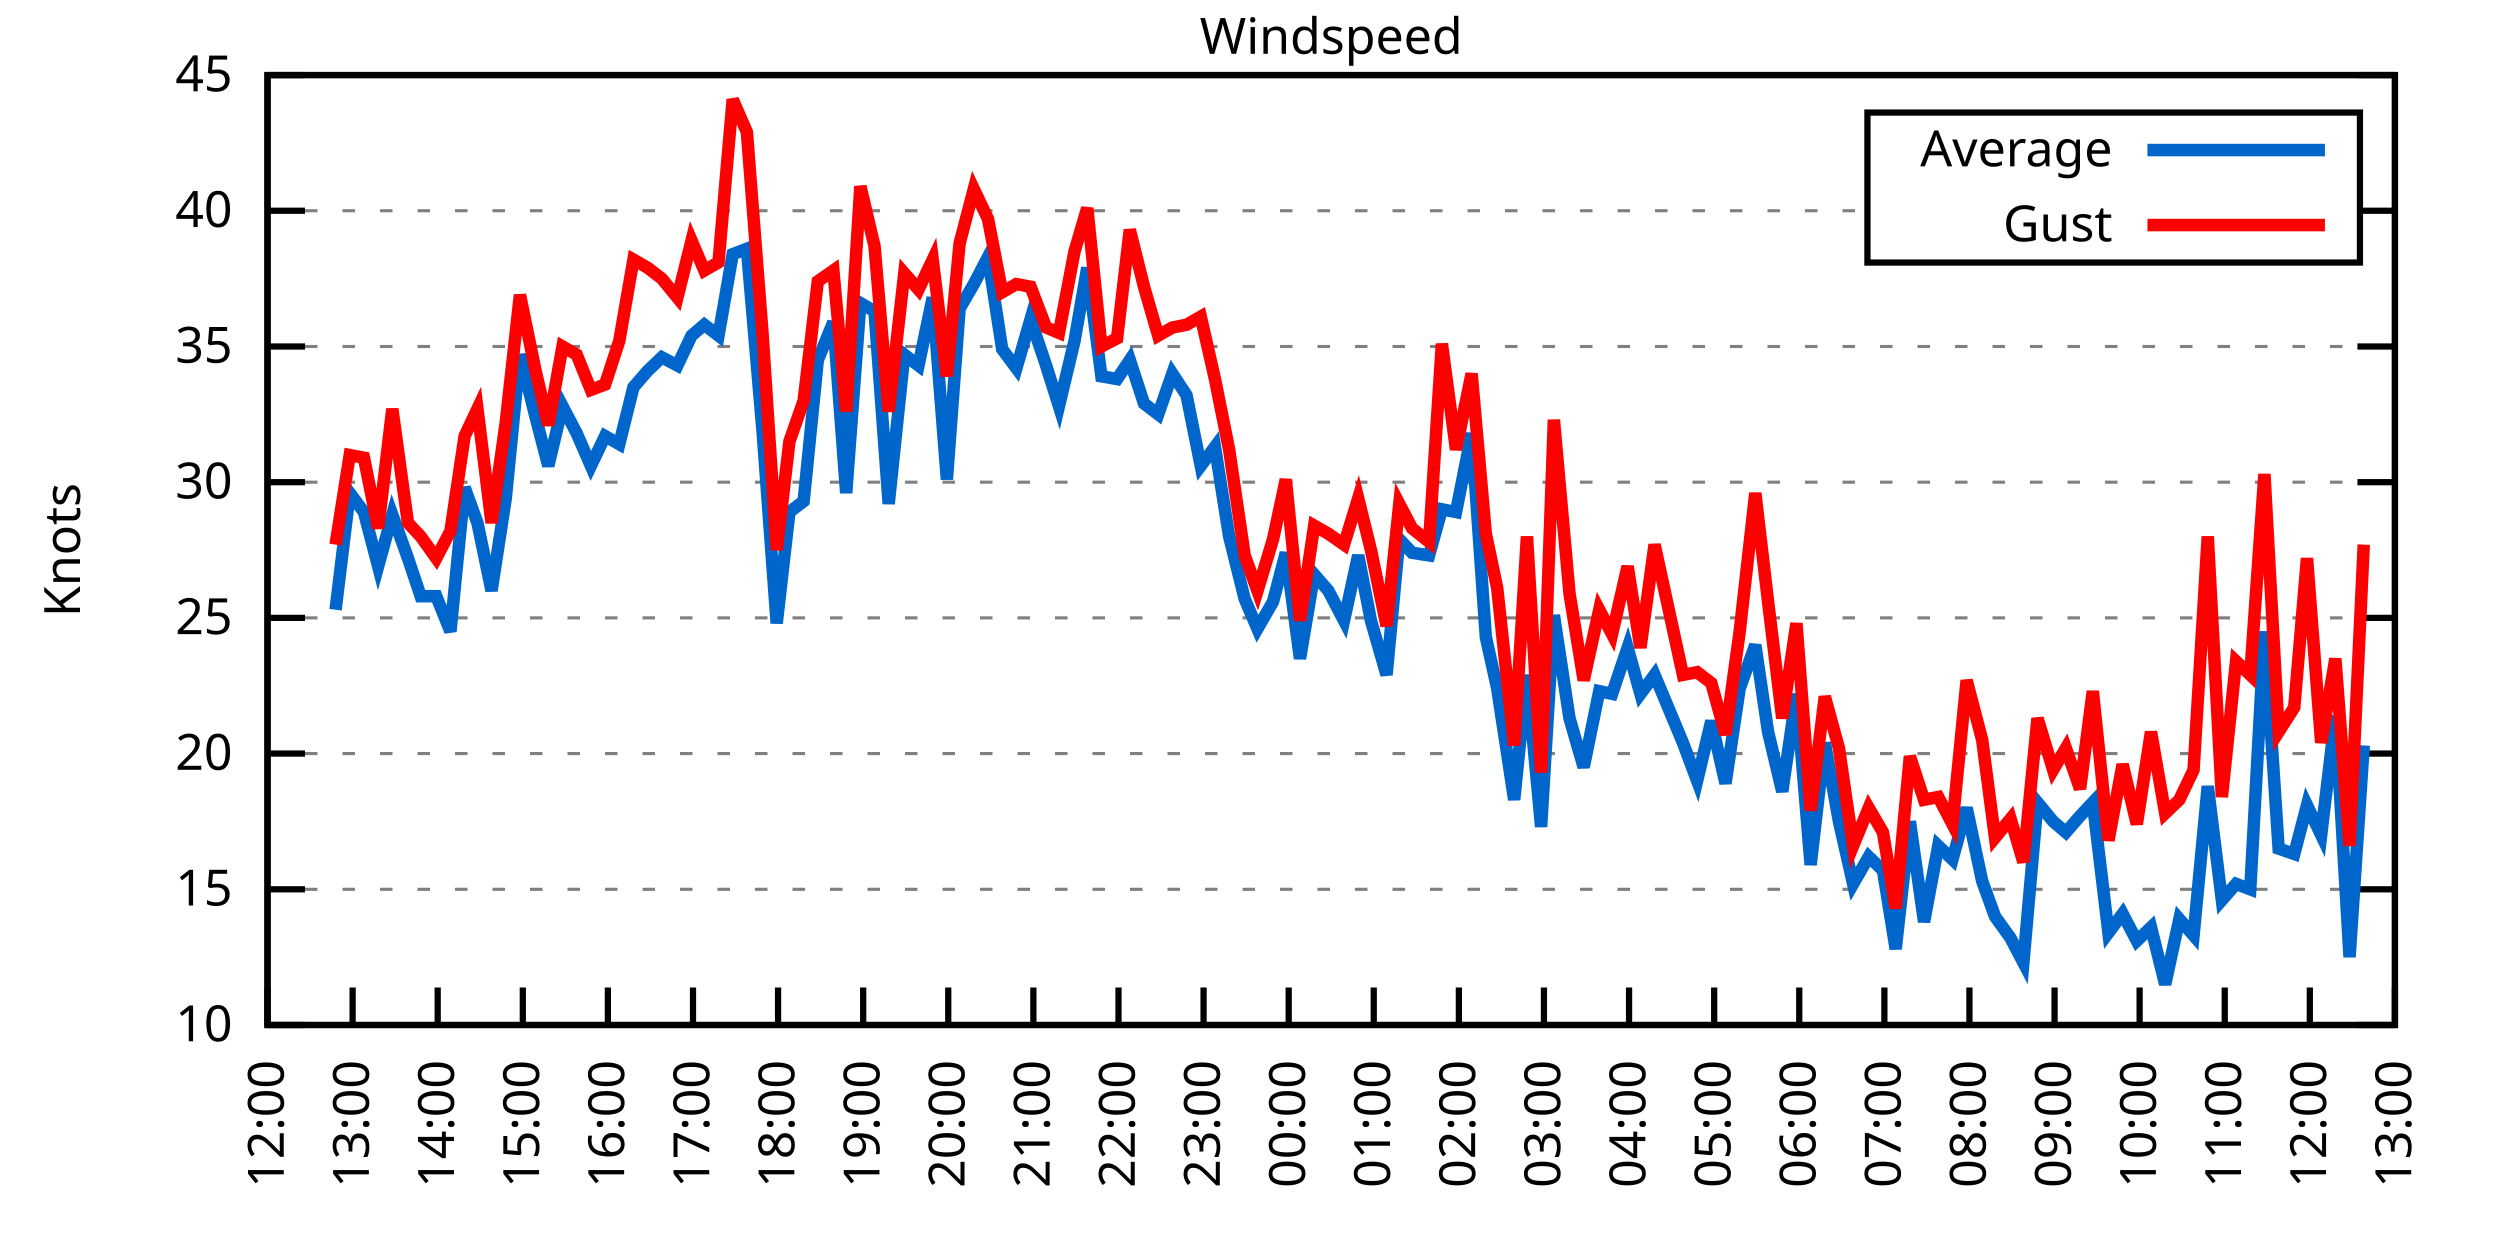
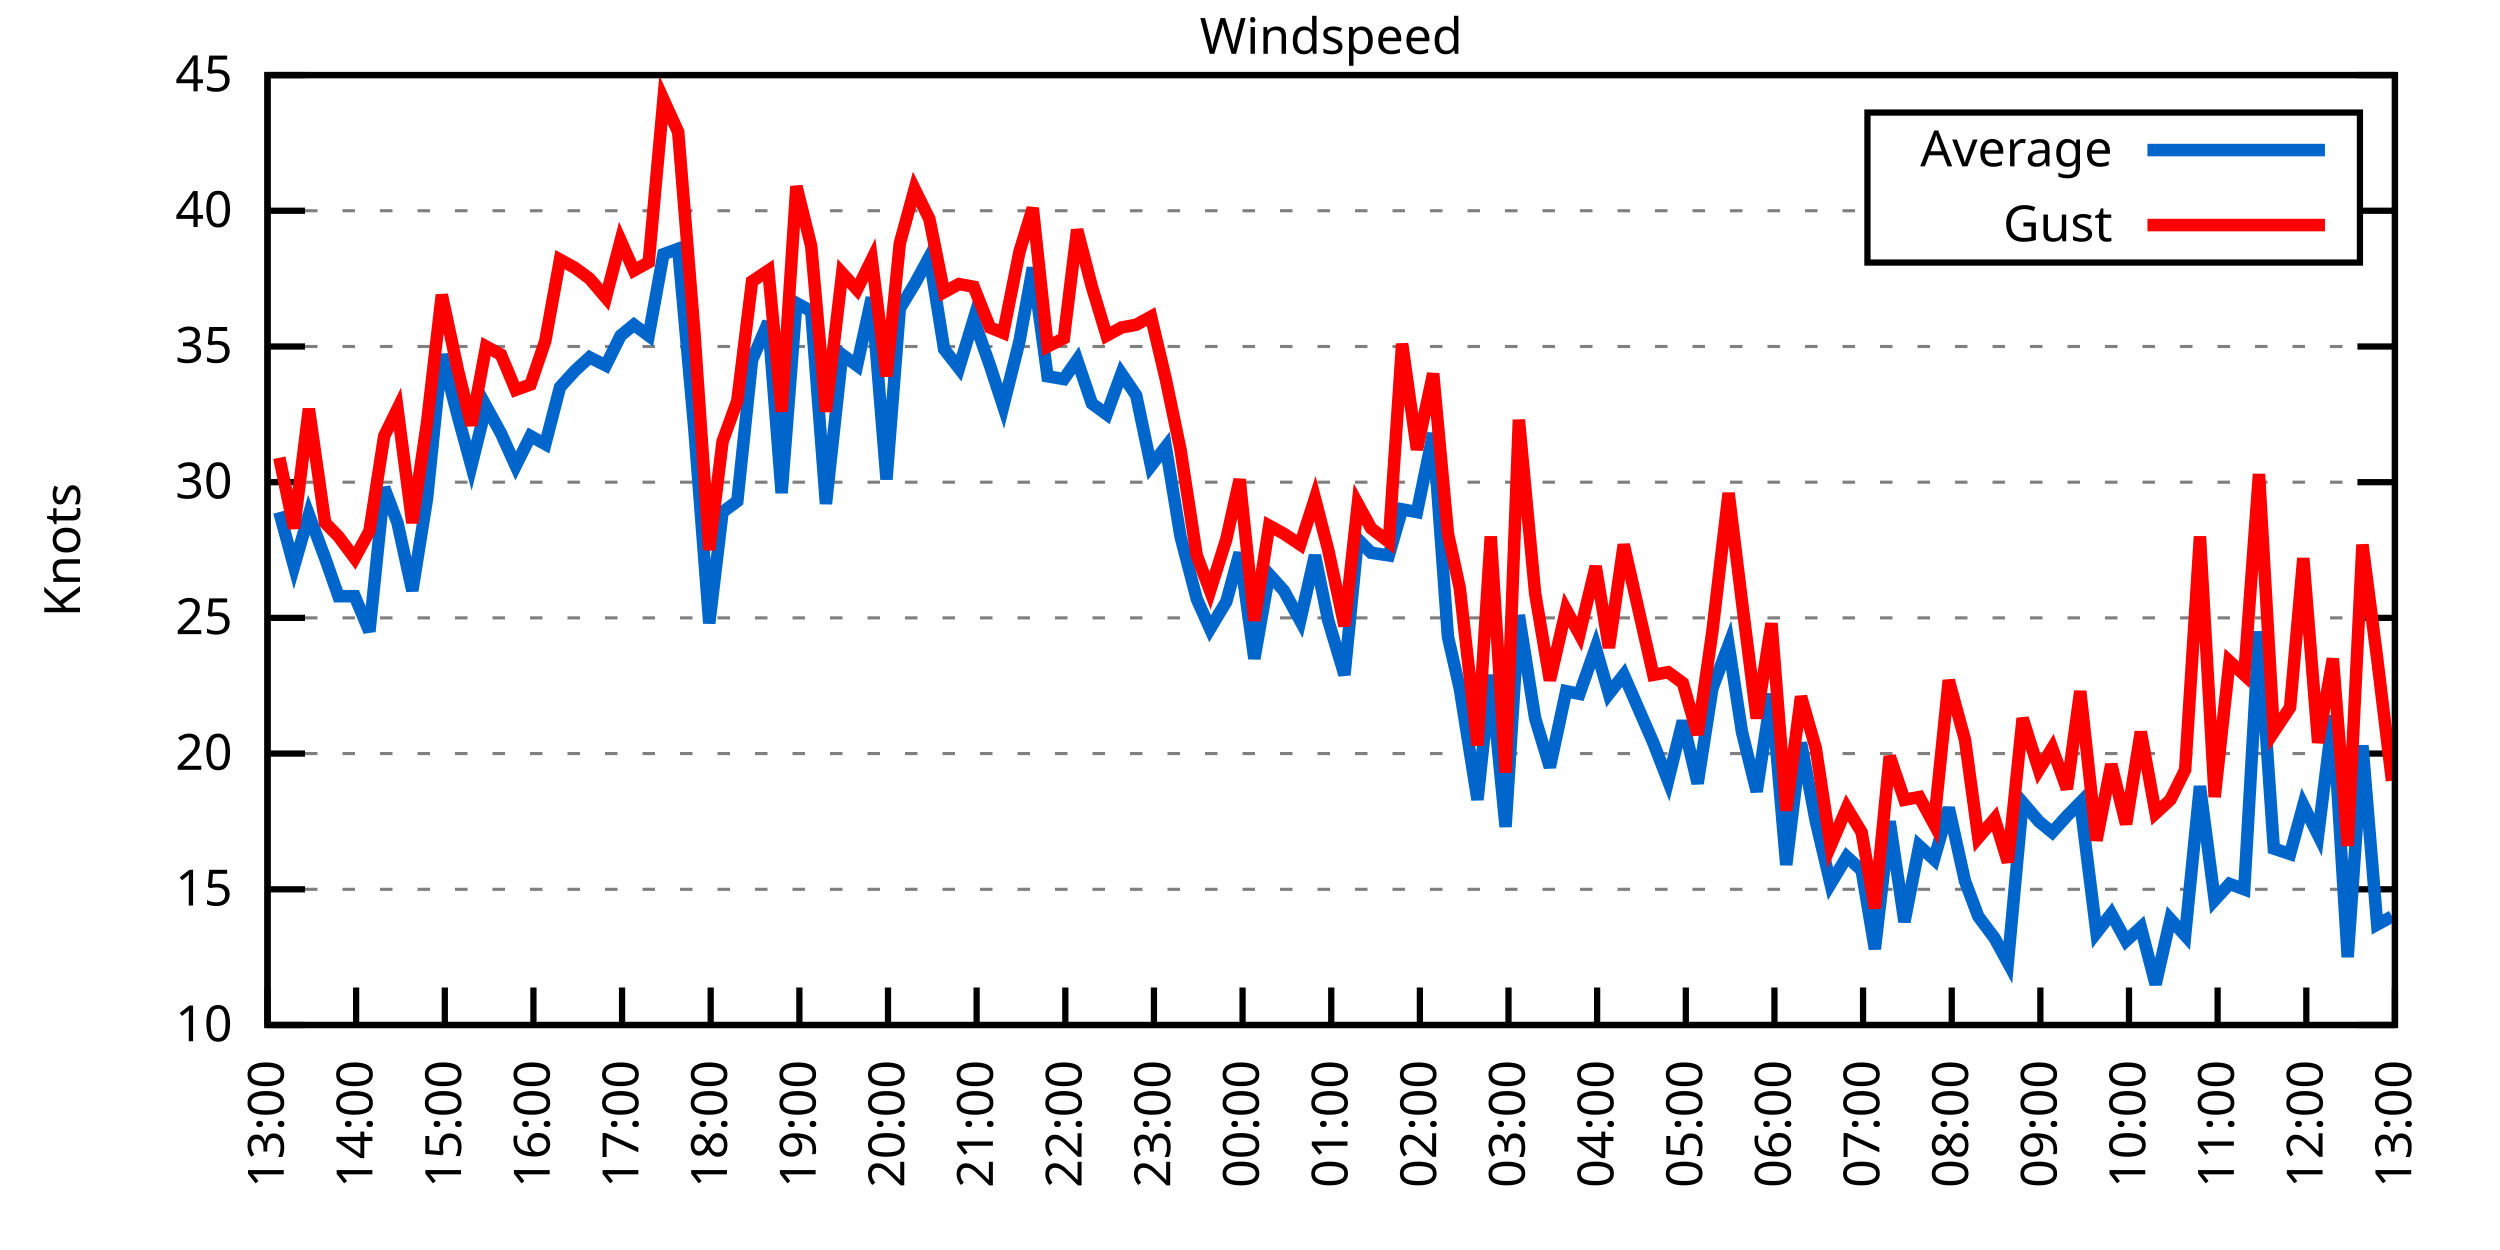
<svg xmlns="http://www.w3.org/2000/svg" xmlns:xlink="http://www.w3.org/1999/xlink" width="400" height="200" viewBox="0 0 400 200">
  <g id="gnuplot_canvas">
    <rect x="0" y="0" width="400" height="200" fill="none" />
    <defs>
      <circle id="gpDot" r="0.5" stroke-width="0.5" stroke="currentColor" />
      <path id="gpPt0" stroke-width="0.333" stroke="currentColor" d="M-1,0 h2 M0,-1 v2" />
      <path id="gpPt1" stroke-width="0.333" stroke="currentColor" d="M-1,-1 L1,1 M1,-1 L-1,1" />
      <path id="gpPt2" stroke-width="0.333" stroke="currentColor" d="M-1,0 L1,0 M0,-1 L0,1 M-1,-1 L1,1 M-1,1 L1,-1" />
      <rect id="gpPt3" stroke-width="0.333" stroke="currentColor" x="-1" y="-1" width="2" height="2" />
      <rect id="gpPt4" stroke-width="0.333" stroke="currentColor" fill="currentColor" x="-1" y="-1" width="2" height="2" />
      <circle id="gpPt5" stroke-width="0.333" stroke="currentColor" cx="0" cy="0" r="1" />
      <use xlink:href="#gpPt5" id="gpPt6" fill="currentColor" stroke="none" />
      <path id="gpPt7" stroke-width="0.333" stroke="currentColor" d="M0,-1.33 L-1.33,0.67 L1.33,0.67 z" />
      <use xlink:href="#gpPt7" id="gpPt8" fill="currentColor" stroke="none" />
      <use xlink:href="#gpPt7" id="gpPt9" stroke="currentColor" transform="rotate(180)" />
      <use xlink:href="#gpPt9" id="gpPt10" fill="currentColor" stroke="none" />
      <use xlink:href="#gpPt3" id="gpPt11" stroke="currentColor" transform="rotate(45)" />
      <use xlink:href="#gpPt11" id="gpPt12" fill="currentColor" stroke="none" />
      <path id="gpPt13" stroke-width="0.333" stroke="currentColor" d="M0,1.330 L1.265,0.411 L0.782,-1.067 L-0.782,-1.076 L-1.265,0.411 z" />
      <use xlink:href="#gpPt13" id="gpPt14" fill="currentColor" stroke="none" />
      <filter id="textbox" filterUnits="objectBoundingBox" x="0" y="0" height="1" width="1">
        <feFlood flood-color="white" flood-opacity="1" result="bgnd" />
        <feComposite in="SourceGraphic" in2="bgnd" operator="atop" />
      </filter>
      <filter id="greybox" filterUnits="objectBoundingBox" x="0" y="0" height="1" width="1">
        <feFlood flood-color="lightgrey" flood-opacity="1" result="grey" />
        <feComposite in="SourceGraphic" in2="grey" operator="atop" />
      </filter>
    </defs>
    <g fill="none" color="white" stroke="currentColor" stroke-width="1.00" stroke-linecap="butt" stroke-linejoin="miter">
</g>
    <g fill="none" color="black" stroke="currentColor" stroke-width="1.00" stroke-linecap="butt" stroke-linejoin="miter">
      <g stroke="none" shape-rendering="crispEdges">
        <polygon fill="rgb(255, 255, 255)" points="42.80,164.00 383.18,164.00 383.18,12.02 42.80,12.02 " />
      </g>
    </g>
    <g fill="none" color="black" stroke="currentColor" stroke-width="1.00" stroke-linecap="butt" stroke-linejoin="miter">
</g>
    <g fill="none" color="black" stroke="black" stroke-width="0.50" stroke-linecap="butt" stroke-linejoin="miter">
</g>
    <g fill="none" color="gray" stroke="currentColor" stroke-width="0.50" stroke-linecap="butt" stroke-linejoin="miter">
      <path stroke="gray" stroke-dasharray="2,4" class="gridline" d="M42.80,164.00 L383.19,164.00  " />
    </g>
    <g fill="none" color="gray" stroke="gray" stroke-width="1.00" stroke-linecap="butt" stroke-linejoin="miter">
</g>
    <g fill="none" color="black" stroke="currentColor" stroke-width="1.00" stroke-linecap="butt" stroke-linejoin="miter">
      <path stroke="black" d="M42.80,164.00 L48.80,164.00 M383.19,164.00 L377.19,164.00  " />
      <g transform="translate(37.20,166.60)" stroke="none" fill="black" font-family="Sans" font-size="8.00" text-anchor="end">
        <text>
          <tspan font-family="Sans"> 10</tspan>
        </text>
      </g>
    </g>
    <g fill="none" color="black" stroke="currentColor" stroke-width="1.00" stroke-linecap="butt" stroke-linejoin="miter">
</g>
    <g fill="none" color="black" stroke="black" stroke-width="0.50" stroke-linecap="butt" stroke-linejoin="miter">
</g>
    <g fill="none" color="gray" stroke="currentColor" stroke-width="0.50" stroke-linecap="butt" stroke-linejoin="miter">
      <path stroke="gray" stroke-dasharray="2,4" class="gridline" d="M42.80,142.29 L383.19,142.29  " />
    </g>
    <g fill="none" color="gray" stroke="gray" stroke-width="1.00" stroke-linecap="butt" stroke-linejoin="miter">
</g>
    <g fill="none" color="black" stroke="currentColor" stroke-width="1.00" stroke-linecap="butt" stroke-linejoin="miter">
      <path stroke="black" d="M42.80,142.29 L48.80,142.29 M383.19,142.29 L377.19,142.29  " />
      <g transform="translate(37.20,144.89)" stroke="none" fill="black" font-family="Sans" font-size="8.00" text-anchor="end">
        <text>
          <tspan font-family="Sans"> 15</tspan>
        </text>
      </g>
    </g>
    <g fill="none" color="black" stroke="currentColor" stroke-width="1.00" stroke-linecap="butt" stroke-linejoin="miter">
</g>
    <g fill="none" color="black" stroke="black" stroke-width="0.50" stroke-linecap="butt" stroke-linejoin="miter">
</g>
    <g fill="none" color="gray" stroke="currentColor" stroke-width="0.50" stroke-linecap="butt" stroke-linejoin="miter">
      <path stroke="gray" stroke-dasharray="2,4" class="gridline" d="M42.80,120.57 L383.19,120.57  " />
    </g>
    <g fill="none" color="gray" stroke="gray" stroke-width="1.00" stroke-linecap="butt" stroke-linejoin="miter">
</g>
    <g fill="none" color="black" stroke="currentColor" stroke-width="1.00" stroke-linecap="butt" stroke-linejoin="miter">
      <path stroke="black" d="M42.80,120.57 L48.80,120.57 M383.19,120.57 L377.19,120.57  " />
      <g transform="translate(37.20,123.17)" stroke="none" fill="black" font-family="Sans" font-size="8.00" text-anchor="end">
        <text>
          <tspan font-family="Sans"> 20</tspan>
        </text>
      </g>
    </g>
    <g fill="none" color="black" stroke="currentColor" stroke-width="1.00" stroke-linecap="butt" stroke-linejoin="miter">
</g>
    <g fill="none" color="black" stroke="black" stroke-width="0.50" stroke-linecap="butt" stroke-linejoin="miter">
</g>
    <g fill="none" color="gray" stroke="currentColor" stroke-width="0.50" stroke-linecap="butt" stroke-linejoin="miter">
      <path stroke="gray" stroke-dasharray="2,4" class="gridline" d="M42.80,98.86 L383.19,98.86  " />
    </g>
    <g fill="none" color="gray" stroke="gray" stroke-width="1.00" stroke-linecap="butt" stroke-linejoin="miter">
</g>
    <g fill="none" color="black" stroke="currentColor" stroke-width="1.00" stroke-linecap="butt" stroke-linejoin="miter">
      <path stroke="black" d="M42.80,98.86 L48.80,98.86 M383.19,98.86 L377.19,98.86  " />
      <g transform="translate(37.20,101.46)" stroke="none" fill="black" font-family="Sans" font-size="8.00" text-anchor="end">
        <text>
          <tspan font-family="Sans"> 25</tspan>
        </text>
      </g>
    </g>
    <g fill="none" color="black" stroke="currentColor" stroke-width="1.00" stroke-linecap="butt" stroke-linejoin="miter">
</g>
    <g fill="none" color="black" stroke="black" stroke-width="0.50" stroke-linecap="butt" stroke-linejoin="miter">
</g>
    <g fill="none" color="gray" stroke="currentColor" stroke-width="0.50" stroke-linecap="butt" stroke-linejoin="miter">
      <path stroke="gray" stroke-dasharray="2,4" class="gridline" d="M42.80,77.15 L383.19,77.15  " />
    </g>
    <g fill="none" color="gray" stroke="gray" stroke-width="1.00" stroke-linecap="butt" stroke-linejoin="miter">
</g>
    <g fill="none" color="black" stroke="currentColor" stroke-width="1.00" stroke-linecap="butt" stroke-linejoin="miter">
      <path stroke="black" d="M42.80,77.15 L48.80,77.15 M383.19,77.15 L377.19,77.15  " />
      <g transform="translate(37.20,79.75)" stroke="none" fill="black" font-family="Sans" font-size="8.00" text-anchor="end">
        <text>
          <tspan font-family="Sans"> 30</tspan>
        </text>
      </g>
    </g>
    <g fill="none" color="black" stroke="currentColor" stroke-width="1.00" stroke-linecap="butt" stroke-linejoin="miter">
</g>
    <g fill="none" color="black" stroke="black" stroke-width="0.50" stroke-linecap="butt" stroke-linejoin="miter">
</g>
    <g fill="none" color="gray" stroke="currentColor" stroke-width="0.50" stroke-linecap="butt" stroke-linejoin="miter">
      <path stroke="gray" stroke-dasharray="2,4" class="gridline" d="M42.80,55.44 L383.19,55.44  " />
    </g>
    <g fill="none" color="gray" stroke="gray" stroke-width="1.00" stroke-linecap="butt" stroke-linejoin="miter">
</g>
    <g fill="none" color="black" stroke="currentColor" stroke-width="1.00" stroke-linecap="butt" stroke-linejoin="miter">
      <path stroke="black" d="M42.80,55.44 L48.80,55.44 M383.19,55.44 L377.19,55.44  " />
      <g transform="translate(37.20,58.04)" stroke="none" fill="black" font-family="Sans" font-size="8.00" text-anchor="end">
        <text>
          <tspan font-family="Sans"> 35</tspan>
        </text>
      </g>
    </g>
    <g fill="none" color="black" stroke="currentColor" stroke-width="1.00" stroke-linecap="butt" stroke-linejoin="miter">
</g>
    <g fill="none" color="black" stroke="black" stroke-width="0.50" stroke-linecap="butt" stroke-linejoin="miter">
</g>
    <g fill="none" color="gray" stroke="currentColor" stroke-width="0.50" stroke-linecap="butt" stroke-linejoin="miter">
      <path stroke="gray" stroke-dasharray="2,4" class="gridline" d="M42.80,33.72 L298.79,33.72 M377.59,33.72 L383.19,33.72  " />
    </g>
    <g fill="none" color="gray" stroke="gray" stroke-width="1.00" stroke-linecap="butt" stroke-linejoin="miter">
</g>
    <g fill="none" color="black" stroke="currentColor" stroke-width="1.00" stroke-linecap="butt" stroke-linejoin="miter">
      <path stroke="black" d="M42.80,33.72 L48.80,33.72 M383.19,33.72 L377.19,33.72  " />
      <g transform="translate(37.20,36.32)" stroke="none" fill="black" font-family="Sans" font-size="8.00" text-anchor="end">
        <text>
          <tspan font-family="Sans"> 40</tspan>
        </text>
      </g>
    </g>
    <g fill="none" color="black" stroke="currentColor" stroke-width="1.00" stroke-linecap="butt" stroke-linejoin="miter">
</g>
    <g fill="none" color="black" stroke="black" stroke-width="0.50" stroke-linecap="butt" stroke-linejoin="miter">
</g>
    <g fill="none" color="gray" stroke="currentColor" stroke-width="0.50" stroke-linecap="butt" stroke-linejoin="miter">
      <path stroke="gray" stroke-dasharray="2,4" class="gridline" d="M42.80,12.01 L383.19,12.01  " />
    </g>
    <g fill="none" color="gray" stroke="gray" stroke-width="1.00" stroke-linecap="butt" stroke-linejoin="miter">
</g>
    <g fill="none" color="black" stroke="currentColor" stroke-width="1.00" stroke-linecap="butt" stroke-linejoin="miter">
      <path stroke="black" d="M42.80,12.01 L48.80,12.01 M383.19,12.01 L377.19,12.01  " />
      <g transform="translate(37.20,14.61)" stroke="none" fill="black" font-family="Sans" font-size="8.00" text-anchor="end">
        <text>
          <tspan font-family="Sans"> 45</tspan>
        </text>
      </g>
    </g>
    <g fill="none" color="black" stroke="currentColor" stroke-width="1.00" stroke-linecap="butt" stroke-linejoin="miter">
      <path stroke="black" d="M42.80,164.00 L42.80,158.00  " />
      <g transform="translate(45.40,169.60) rotate(270.00)" stroke="none" fill="black" font-family="Sans" font-size="8.00" text-anchor="end">
        <text>
-           <tspan font-family="Sans">12:00</tspan>
-         </text>
-       </g>
-     </g>
-     <g fill="none" color="black" stroke="currentColor" stroke-width="1.00" stroke-linecap="butt" stroke-linejoin="miter">
-       <path stroke="black" d="M56.42,164.00 L56.42,158.00  " />
-       <g transform="translate(59.02,169.60) rotate(270.00)" stroke="none" fill="black" font-family="Sans" font-size="8.00" text-anchor="end">
-         <text>
          <tspan font-family="Sans">13:00</tspan>
        </text>
      </g>
    </g>
    <g fill="none" color="black" stroke="currentColor" stroke-width="1.00" stroke-linecap="butt" stroke-linejoin="miter">
-       <path stroke="black" d="M70.03,164.00 L70.03,158.00  " />
-       <g transform="translate(72.63,169.60) rotate(270.00)" stroke="none" fill="black" font-family="Sans" font-size="8.00" text-anchor="end">
+       <path stroke="black" d="M56.98,164.00 L56.98,158.00  " />
+       <g transform="translate(59.58,169.60) rotate(270.00)" stroke="none" fill="black" font-family="Sans" font-size="8.00" text-anchor="end">
        <text>
          <tspan font-family="Sans">14:00</tspan>
        </text>
      </g>
    </g>
    <g fill="none" color="black" stroke="currentColor" stroke-width="1.00" stroke-linecap="butt" stroke-linejoin="miter">
-       <path stroke="black" d="M83.65,164.00 L83.65,158.00  " />
-       <g transform="translate(86.25,169.60) rotate(270.00)" stroke="none" fill="black" font-family="Sans" font-size="8.00" text-anchor="end">
+       <path stroke="black" d="M71.17,164.00 L71.17,158.00  " />
+       <g transform="translate(73.77,169.60) rotate(270.00)" stroke="none" fill="black" font-family="Sans" font-size="8.00" text-anchor="end">
        <text>
          <tspan font-family="Sans">15:00</tspan>
        </text>
      </g>
    </g>
    <g fill="none" color="black" stroke="currentColor" stroke-width="1.00" stroke-linecap="butt" stroke-linejoin="miter">
-       <path stroke="black" d="M97.26,164.00 L97.26,158.00  " />
-       <g transform="translate(99.86,169.60) rotate(270.00)" stroke="none" fill="black" font-family="Sans" font-size="8.00" text-anchor="end">
+       <path stroke="black" d="M85.35,164.00 L85.35,158.00  " />
+       <g transform="translate(87.95,169.60) rotate(270.00)" stroke="none" fill="black" font-family="Sans" font-size="8.00" text-anchor="end">
        <text>
          <tspan font-family="Sans">16:00</tspan>
        </text>
      </g>
    </g>
    <g fill="none" color="black" stroke="currentColor" stroke-width="1.00" stroke-linecap="butt" stroke-linejoin="miter">
-       <path stroke="black" d="M110.88,164.00 L110.88,158.00  " />
-       <g transform="translate(113.48,169.60) rotate(270.00)" stroke="none" fill="black" font-family="Sans" font-size="8.00" text-anchor="end">
+       <path stroke="black" d="M99.53,164.00 L99.53,158.00  " />
+       <g transform="translate(102.13,169.60) rotate(270.00)" stroke="none" fill="black" font-family="Sans" font-size="8.00" text-anchor="end">
        <text>
          <tspan font-family="Sans">17:00</tspan>
        </text>
      </g>
    </g>
    <g fill="none" color="black" stroke="currentColor" stroke-width="1.00" stroke-linecap="butt" stroke-linejoin="miter">
-       <path stroke="black" d="M124.49,164.00 L124.49,158.00  " />
-       <g transform="translate(127.09,169.60) rotate(270.00)" stroke="none" fill="black" font-family="Sans" font-size="8.00" text-anchor="end">
+       <path stroke="black" d="M113.71,164.00 L113.71,158.00  " />
+       <g transform="translate(116.31,169.60) rotate(270.00)" stroke="none" fill="black" font-family="Sans" font-size="8.00" text-anchor="end">
        <text>
          <tspan font-family="Sans">18:00</tspan>
        </text>
      </g>
    </g>
    <g fill="none" color="black" stroke="currentColor" stroke-width="1.00" stroke-linecap="butt" stroke-linejoin="miter">
-       <path stroke="black" d="M138.11,164.00 L138.11,158.00  " />
-       <g transform="translate(140.71,169.60) rotate(270.00)" stroke="none" fill="black" font-family="Sans" font-size="8.00" text-anchor="end">
+       <path stroke="black" d="M127.90,164.00 L127.90,158.00  " />
+       <g transform="translate(130.50,169.60) rotate(270.00)" stroke="none" fill="black" font-family="Sans" font-size="8.00" text-anchor="end">
        <text>
          <tspan font-family="Sans">19:00</tspan>
        </text>
      </g>
    </g>
    <g fill="none" color="black" stroke="currentColor" stroke-width="1.00" stroke-linecap="butt" stroke-linejoin="miter">
-       <path stroke="black" d="M151.72,164.00 L151.72,158.00  " />
-       <g transform="translate(154.32,169.60) rotate(270.00)" stroke="none" fill="black" font-family="Sans" font-size="8.00" text-anchor="end">
+       <path stroke="black" d="M142.08,164.00 L142.08,158.00  " />
+       <g transform="translate(144.68,169.60) rotate(270.00)" stroke="none" fill="black" font-family="Sans" font-size="8.00" text-anchor="end">
        <text>
          <tspan font-family="Sans">20:00</tspan>
        </text>
      </g>
    </g>
    <g fill="none" color="black" stroke="currentColor" stroke-width="1.00" stroke-linecap="butt" stroke-linejoin="miter">
-       <path stroke="black" d="M165.34,164.00 L165.34,158.00  " />
-       <g transform="translate(167.94,169.60) rotate(270.00)" stroke="none" fill="black" font-family="Sans" font-size="8.00" text-anchor="end">
+       <path stroke="black" d="M156.26,164.00 L156.26,158.00  " />
+       <g transform="translate(158.86,169.60) rotate(270.00)" stroke="none" fill="black" font-family="Sans" font-size="8.00" text-anchor="end">
        <text>
          <tspan font-family="Sans">21:00</tspan>
        </text>
      </g>
    </g>
    <g fill="none" color="black" stroke="currentColor" stroke-width="1.00" stroke-linecap="butt" stroke-linejoin="miter">
-       <path stroke="black" d="M178.96,164.00 L178.96,158.00  " />
-       <g transform="translate(181.56,169.60) rotate(270.00)" stroke="none" fill="black" font-family="Sans" font-size="8.00" text-anchor="end">
+       <path stroke="black" d="M170.45,164.00 L170.45,158.00  " />
+       <g transform="translate(173.05,169.60) rotate(270.00)" stroke="none" fill="black" font-family="Sans" font-size="8.00" text-anchor="end">
        <text>
          <tspan font-family="Sans">22:00</tspan>
        </text>
      </g>
    </g>
    <g fill="none" color="black" stroke="currentColor" stroke-width="1.00" stroke-linecap="butt" stroke-linejoin="miter">
-       <path stroke="black" d="M192.57,164.00 L192.57,158.00  " />
-       <g transform="translate(195.17,169.60) rotate(270.00)" stroke="none" fill="black" font-family="Sans" font-size="8.00" text-anchor="end">
+       <path stroke="black" d="M184.63,164.00 L184.63,158.00  " />
+       <g transform="translate(187.23,169.60) rotate(270.00)" stroke="none" fill="black" font-family="Sans" font-size="8.00" text-anchor="end">
        <text>
          <tspan font-family="Sans">23:00</tspan>
        </text>
      </g>
    </g>
    <g fill="none" color="black" stroke="currentColor" stroke-width="1.00" stroke-linecap="butt" stroke-linejoin="miter">
-       <path stroke="black" d="M206.19,164.00 L206.19,158.00  " />
-       <g transform="translate(208.79,169.60) rotate(270.00)" stroke="none" fill="black" font-family="Sans" font-size="8.00" text-anchor="end">
+       <path stroke="black" d="M198.81,164.00 L198.81,158.00  " />
+       <g transform="translate(201.41,169.60) rotate(270.00)" stroke="none" fill="black" font-family="Sans" font-size="8.00" text-anchor="end">
        <text>
          <tspan font-family="Sans">00:00</tspan>
        </text>
      </g>
    </g>
    <g fill="none" color="black" stroke="currentColor" stroke-width="1.00" stroke-linecap="butt" stroke-linejoin="miter">
-       <path stroke="black" d="M219.80,164.00 L219.80,158.00  " />
-       <g transform="translate(222.40,169.60) rotate(270.00)" stroke="none" fill="black" font-family="Sans" font-size="8.00" text-anchor="end">
+       <path stroke="black" d="M213.00,164.00 L213.00,158.00  " />
+       <g transform="translate(215.60,169.60) rotate(270.00)" stroke="none" fill="black" font-family="Sans" font-size="8.00" text-anchor="end">
        <text>
          <tspan font-family="Sans">01:00</tspan>
        </text>
      </g>
    </g>
    <g fill="none" color="black" stroke="currentColor" stroke-width="1.00" stroke-linecap="butt" stroke-linejoin="miter">
-       <path stroke="black" d="M233.42,164.00 L233.42,158.00  " />
-       <g transform="translate(236.02,169.60) rotate(270.00)" stroke="none" fill="black" font-family="Sans" font-size="8.00" text-anchor="end">
+       <path stroke="black" d="M227.18,164.00 L227.18,158.00  " />
+       <g transform="translate(229.78,169.60) rotate(270.00)" stroke="none" fill="black" font-family="Sans" font-size="8.00" text-anchor="end">
        <text>
          <tspan font-family="Sans">02:00</tspan>
        </text>
      </g>
    </g>
    <g fill="none" color="black" stroke="currentColor" stroke-width="1.00" stroke-linecap="butt" stroke-linejoin="miter">
-       <path stroke="black" d="M247.03,164.00 L247.03,158.00  " />
-       <g transform="translate(249.63,169.60) rotate(270.00)" stroke="none" fill="black" font-family="Sans" font-size="8.00" text-anchor="end">
+       <path stroke="black" d="M241.36,164.00 L241.36,158.00  " />
+       <g transform="translate(243.96,169.60) rotate(270.00)" stroke="none" fill="black" font-family="Sans" font-size="8.00" text-anchor="end">
        <text>
          <tspan font-family="Sans">03:00</tspan>
        </text>
      </g>
    </g>
    <g fill="none" color="black" stroke="currentColor" stroke-width="1.00" stroke-linecap="butt" stroke-linejoin="miter">
-       <path stroke="black" d="M260.65,164.00 L260.65,158.00  " />
-       <g transform="translate(263.25,169.60) rotate(270.00)" stroke="none" fill="black" font-family="Sans" font-size="8.00" text-anchor="end">
+       <path stroke="black" d="M255.54,164.00 L255.54,158.00  " />
+       <g transform="translate(258.14,169.60) rotate(270.00)" stroke="none" fill="black" font-family="Sans" font-size="8.00" text-anchor="end">
        <text>
          <tspan font-family="Sans">04:00</tspan>
        </text>
      </g>
    </g>
    <g fill="none" color="black" stroke="currentColor" stroke-width="1.00" stroke-linecap="butt" stroke-linejoin="miter">
-       <path stroke="black" d="M274.27,164.00 L274.27,158.00  " />
-       <g transform="translate(276.87,169.60) rotate(270.00)" stroke="none" fill="black" font-family="Sans" font-size="8.00" text-anchor="end">
+       <path stroke="black" d="M269.73,164.00 L269.73,158.00  " />
+       <g transform="translate(272.33,169.60) rotate(270.00)" stroke="none" fill="black" font-family="Sans" font-size="8.00" text-anchor="end">
        <text>
          <tspan font-family="Sans">05:00</tspan>
        </text>
      </g>
    </g>
    <g fill="none" color="black" stroke="currentColor" stroke-width="1.00" stroke-linecap="butt" stroke-linejoin="miter">
-       <path stroke="black" d="M287.88,164.00 L287.88,158.00  " />
-       <g transform="translate(290.48,169.60) rotate(270.00)" stroke="none" fill="black" font-family="Sans" font-size="8.00" text-anchor="end">
+       <path stroke="black" d="M283.91,164.00 L283.91,158.00  " />
+       <g transform="translate(286.51,169.60) rotate(270.00)" stroke="none" fill="black" font-family="Sans" font-size="8.00" text-anchor="end">
        <text>
          <tspan font-family="Sans">06:00</tspan>
        </text>
      </g>
    </g>
    <g fill="none" color="black" stroke="currentColor" stroke-width="1.00" stroke-linecap="butt" stroke-linejoin="miter">
-       <path stroke="black" d="M301.50,164.00 L301.50,158.00  " />
-       <g transform="translate(304.10,169.60) rotate(270.00)" stroke="none" fill="black" font-family="Sans" font-size="8.00" text-anchor="end">
+       <path stroke="black" d="M298.09,164.00 L298.09,158.00  " />
+       <g transform="translate(300.69,169.60) rotate(270.00)" stroke="none" fill="black" font-family="Sans" font-size="8.00" text-anchor="end">
        <text>
          <tspan font-family="Sans">07:00</tspan>
        </text>
      </g>
    </g>
    <g fill="none" color="black" stroke="currentColor" stroke-width="1.00" stroke-linecap="butt" stroke-linejoin="miter">
-       <path stroke="black" d="M315.11,164.00 L315.11,158.00  " />
-       <g transform="translate(317.71,169.60) rotate(270.00)" stroke="none" fill="black" font-family="Sans" font-size="8.00" text-anchor="end">
+       <path stroke="black" d="M312.28,164.00 L312.28,158.00  " />
+       <g transform="translate(314.88,169.60) rotate(270.00)" stroke="none" fill="black" font-family="Sans" font-size="8.00" text-anchor="end">
        <text>
          <tspan font-family="Sans">08:00</tspan>
        </text>
      </g>
    </g>
    <g fill="none" color="black" stroke="currentColor" stroke-width="1.00" stroke-linecap="butt" stroke-linejoin="miter">
-       <path stroke="black" d="M328.73,164.00 L328.73,158.00  " />
-       <g transform="translate(331.33,169.60) rotate(270.00)" stroke="none" fill="black" font-family="Sans" font-size="8.00" text-anchor="end">
+       <path stroke="black" d="M326.46,164.00 L326.46,158.00  " />
+       <g transform="translate(329.06,169.60) rotate(270.00)" stroke="none" fill="black" font-family="Sans" font-size="8.00" text-anchor="end">
        <text>
          <tspan font-family="Sans">09:00</tspan>
        </text>
      </g>
    </g>
    <g fill="none" color="black" stroke="currentColor" stroke-width="1.00" stroke-linecap="butt" stroke-linejoin="miter">
-       <path stroke="black" d="M342.34,164.00 L342.34,158.00  " />
-       <g transform="translate(344.94,169.60) rotate(270.00)" stroke="none" fill="black" font-family="Sans" font-size="8.00" text-anchor="end">
+       <path stroke="black" d="M340.64,164.00 L340.64,158.00  " />
+       <g transform="translate(343.24,169.60) rotate(270.00)" stroke="none" fill="black" font-family="Sans" font-size="8.00" text-anchor="end">
        <text>
          <tspan font-family="Sans">10:00</tspan>
        </text>
      </g>
    </g>
    <g fill="none" color="black" stroke="currentColor" stroke-width="1.00" stroke-linecap="butt" stroke-linejoin="miter">
-       <path stroke="black" d="M355.96,164.00 L355.96,158.00  " />
-       <g transform="translate(358.56,169.60) rotate(270.00)" stroke="none" fill="black" font-family="Sans" font-size="8.00" text-anchor="end">
+       <path stroke="black" d="M354.82,164.00 L354.82,158.00  " />
+       <g transform="translate(357.42,169.60) rotate(270.00)" stroke="none" fill="black" font-family="Sans" font-size="8.00" text-anchor="end">
        <text>
          <tspan font-family="Sans">11:00</tspan>
        </text>
      </g>
    </g>
    <g fill="none" color="black" stroke="currentColor" stroke-width="1.00" stroke-linecap="butt" stroke-linejoin="miter">
-       <path stroke="black" d="M369.57,164.00 L369.57,158.00  " />
-       <g transform="translate(372.17,169.60) rotate(270.00)" stroke="none" fill="black" font-family="Sans" font-size="8.00" text-anchor="end">
+       <path stroke="black" d="M369.01,164.00 L369.01,158.00  " />
+       <g transform="translate(371.61,169.60) rotate(270.00)" stroke="none" fill="black" font-family="Sans" font-size="8.00" text-anchor="end">
        <text>
          <tspan font-family="Sans">12:00</tspan>
        </text>
      </g>
    </g>
    <g fill="none" color="black" stroke="currentColor" stroke-width="1.00" stroke-linecap="butt" stroke-linejoin="miter">
      <path stroke="black" d="M383.19,164.00 L383.19,158.00  " />
      <g transform="translate(385.79,169.60) rotate(270.00)" stroke="none" fill="black" font-family="Sans" font-size="8.00" text-anchor="end">
        <text>
          <tspan font-family="Sans">13:00</tspan>
        </text>
      </g>
    </g>
    <g fill="none" color="black" stroke="currentColor" stroke-width="1.00" stroke-linecap="butt" stroke-linejoin="miter">
</g>
    <g fill="none" color="black" stroke="currentColor" stroke-width="1.00" stroke-linecap="butt" stroke-linejoin="miter">
      <path stroke="black" d="M42.80,12.01 L42.80,164.00 L383.19,164.00 L383.19,12.01 L42.80,12.01 Z  " />
    </g>
    <g fill="none" color="black" stroke="currentColor" stroke-width="1.00" stroke-linecap="butt" stroke-linejoin="miter">
</g>
    <g fill="none" color="black" stroke="currentColor" stroke-width="1.00" stroke-linecap="butt" stroke-linejoin="miter">
      <path stroke="black" d="M298.79,42.01 L298.79,18.01 L377.59,18.01 L377.59,42.01 L298.79,42.01 Z  " />
    </g>
    <g id="Windspeed_plot_1">
      <g fill="none" color="white" stroke="black" stroke-width="2.00" stroke-linecap="butt" stroke-linejoin="miter">
</g>
      <g fill="none" color="black" stroke="currentColor" stroke-width="2.00" stroke-linecap="butt" stroke-linejoin="miter">
        <g transform="translate(337.99,26.61)" stroke="none" fill="black" font-family="Sans" font-size="8.00" text-anchor="end">
          <text>
            <tspan font-family="Sans">Average</tspan>
          </text>
        </g>
      </g>
      <g fill="none" color="black" stroke="currentColor" stroke-width="2.00" stroke-linecap="butt" stroke-linejoin="miter">
-         <path stroke="rgb(  0, 102, 204)" d="M343.59,24.01 L371.99,24.01 M53.69,97.56 L55.96,78.89 L58.23,81.93 L60.50,90.61 L62.77,82.36 L65.27,89.31   L67.31,95.39 L69.80,95.39 L72.07,101.03 L74.34,78.02 L76.39,83.66 L78.65,94.52 L80.92,79.75 L83.19,56.74   L85.69,66.73 L87.73,74.54 L90.00,64.99 L92.27,69.33 L94.54,74.54 L96.81,69.77 L99.08,71.07 L101.35,61.95   L103.62,59.34 L105.89,57.17 L108.38,58.48 L110.65,53.70 L112.69,51.96 L114.96,53.70 L117.23,40.67 L119.50,39.80   L122.00,68.90 L124.27,99.73 L126.31,81.93 L128.58,80.19 L130.85,57.61 L133.34,51.53 L135.39,78.89 L137.66,48.49   L139.92,49.79 L142.19,80.62 L144.69,56.74 L146.96,58.48 L149.23,47.62 L151.50,76.71 L153.54,49.36 L155.81,45.45   L158.08,41.11 L160.35,55.87 L162.62,58.91 L164.89,51.09 L167.38,58.48 L169.43,64.99 L171.92,54.57 L173.96,42.84   L176.23,60.21 L178.73,60.65 L180.77,57.61 L183.04,64.56 L185.31,66.29 L187.58,59.78 L189.85,63.25 L192.12,74.54   L194.39,71.50 L196.66,85.83 L199.15,95.82 L201.19,100.60 L203.69,96.26 L205.73,88.44 L208.00,105.38 L210.27,91.91   L212.54,94.52 L215.04,99.30 L217.31,88.87 L219.35,99.30 L221.85,107.98 L223.89,86.27 L225.93,88.44 L228.65,88.87   L230.70,81.49 L232.96,81.93 L235.46,69.33 L237.73,101.90 L239.55,110.15 L242.27,127.96 L244.31,107.98 L246.58,132.30   L248.62,98.43 L251.12,114.93 L253.39,122.75 L255.88,110.59 L257.93,111.02 L260.42,103.64 L262.47,111.02 L264.73,107.98   L269.27,118.84 L271.54,124.92 L273.81,115.36 L276.08,125.35 L278.35,110.15 L280.85,103.20 L282.89,117.10 L285.16,126.65   L287.43,111.02 L289.70,138.38 L291.97,118.84 L294.23,131.43 L296.50,141.42 L299.00,137.08 L301.27,139.25 L303.31,151.84   L305.58,131.43 L307.85,147.50 L310.12,135.34 L312.39,137.51 L314.66,129.26 L317.15,140.98 L319.20,146.63 L321.69,150.10   L323.74,154.01 L326.00,128.39 L328.50,131.43 L330.54,133.17 L332.81,130.56 L334.85,128.39 L337.35,149.24 L339.62,146.20   L341.89,150.54 L344.16,148.37 L346.43,157.49 L348.70,147.06 L350.97,149.67 L353.24,125.79 L355.50,144.02 L357.77,141.42   L360.04,142.29 L362.31,101.03 L364.58,135.77 L367.08,136.64 L369.12,128.83 L371.39,133.60 L373.66,114.49 L375.93,153.14   L378.20,119.27  " />
+         <path stroke="rgb(  0, 102, 204)" d="M343.59,24.01 L371.99,24.01 M44.69,81.93 L47.05,90.61 L49.42,82.36 L52.02,89.31 L54.15,95.39 L56.75,95.39   L59.11,101.03 L61.47,78.02 L63.60,83.66 L65.97,94.52 L68.33,79.75 L70.69,56.74 L73.29,66.73 L75.42,74.54   L77.78,64.99 L80.15,69.33 L82.51,74.54 L84.88,69.77 L87.24,71.07 L89.60,61.95 L91.97,59.34 L94.33,57.17   L96.93,58.48 L99.30,53.70 L101.42,51.96 L103.79,53.70 L106.15,40.67 L108.51,39.80 L111.11,68.90 L113.48,99.73   L115.61,81.93 L117.97,80.19 L120.33,57.61 L122.93,51.53 L125.06,78.89 L127.42,48.49 L129.79,49.79 L132.15,80.62   L134.75,56.74 L137.12,58.48 L139.48,47.62 L141.84,76.71 L143.97,49.36 L146.34,45.45 L148.70,41.11 L151.06,55.87   L153.43,58.91 L155.79,51.09 L158.39,58.48 L160.52,64.99 L163.12,54.57 L165.25,42.84 L167.61,60.21 L170.21,60.65   L172.34,57.61 L174.70,64.56 L177.06,66.29 L179.43,59.78 L181.79,63.25 L184.16,74.54 L186.52,71.50 L188.88,85.83   L191.48,95.82 L193.61,100.60 L196.21,96.26 L198.34,88.44 L200.70,105.38 L203.07,91.91 L205.43,94.52 L208.03,99.30   L210.39,88.87 L212.52,99.30 L215.12,107.98 L217.25,86.27 L219.38,88.44 L222.21,88.87 L224.34,81.49 L226.71,81.93   L229.31,69.33 L231.67,101.90 L233.56,110.15 L236.40,127.96 L238.52,107.98 L240.89,132.30 L243.02,98.43 L245.62,114.93   L247.98,122.75 L250.58,110.59 L252.71,111.02 L255.31,103.64 L257.43,111.02 L259.80,107.98 L264.53,118.84 L266.89,124.92   L269.25,115.36 L271.62,125.35 L273.98,110.15 L276.58,103.20 L278.71,117.10 L281.07,126.65 L283.44,111.02 L285.80,138.38   L288.16,118.84 L290.53,131.43 L292.89,141.42 L295.49,137.08 L297.86,139.25 L299.98,151.84 L302.35,131.43 L304.71,147.50   L307.08,135.34 L309.44,137.51 L311.80,129.26 L314.40,140.98 L316.53,146.63 L319.13,150.10 L321.26,154.01 L323.62,128.39   L326.22,131.43 L328.35,133.17 L330.71,130.56 L332.84,128.39 L335.44,149.24 L337.80,146.20 L340.17,150.54 L342.53,148.37   L344.90,157.49 L347.26,147.06 L349.62,149.67 L351.99,125.79 L354.35,144.02 L356.72,141.42 L359.08,142.29 L361.44,101.03   L363.81,135.77 L366.41,136.64 L368.53,128.83 L370.90,133.60 L373.26,114.49 L375.63,153.14 L377.99,119.27 L380.35,147.93   L382.72,146.63  " />
      </g>
    </g>
    <g id="Windspeed_plot_2">
      <g fill="none" color="black" stroke="currentColor" stroke-width="2.00" stroke-linecap="butt" stroke-linejoin="miter">
        <g transform="translate(337.99,38.61)" stroke="none" fill="black" font-family="Sans" font-size="8.00" text-anchor="end">
          <text>
            <tspan font-family="Sans">Gust</tspan>
          </text>
        </g>
      </g>
      <g fill="none" color="black" stroke="currentColor" stroke-width="2.00" stroke-linecap="butt" stroke-linejoin="miter">
-         <path stroke="rgb(255,   0,   0)" d="M343.59,36.01 L371.99,36.01 M53.69,87.14 L55.96,72.81 L58.23,73.24 L60.50,84.53 L62.77,65.42 L65.27,83.66   L67.31,85.83 L69.80,89.31 L72.07,84.97 L74.34,69.77 L76.39,65.42 L78.65,83.66 L80.92,67.59 L83.19,47.18   L85.69,59.34 L87.73,68.03 L90.00,55.44 L92.27,56.74 L94.54,62.38 L96.81,61.52 L99.08,54.57 L101.35,41.54   L103.62,42.84 L105.89,44.58 L108.38,47.62 L110.65,38.50 L112.69,43.28 L114.96,41.97 L117.23,15.92 L119.50,21.13   L122.00,53.26 L124.27,88.00 L126.31,70.63 L128.58,64.12 L130.85,45.01 L133.34,43.28 L135.39,65.86 L137.66,29.81   L139.92,39.37 L142.19,65.86 L144.69,43.71 L146.96,46.32 L149.23,41.54 L151.50,60.21 L153.54,38.93 L155.81,30.25   L158.08,35.03 L160.35,46.75 L162.62,45.45 L164.89,45.88 L167.38,52.40 L169.43,53.26 L171.92,40.24 L173.96,33.29   L176.23,55.44 L178.73,54.13 L180.77,36.76 L183.04,45.88 L185.31,53.70 L187.58,52.40 L189.85,51.96 L192.12,50.66   L194.39,60.65 L196.66,71.94 L199.15,88.87 L201.19,94.52 L203.69,86.27 L205.73,76.71 L208.00,99.30 L210.27,84.10   L212.54,85.40 L215.04,87.14 L217.31,79.75 L219.35,88.00 L221.85,100.16 L223.89,80.62 L225.93,84.53 L228.65,86.70   L230.70,55.00 L232.96,71.94 L235.46,59.78 L237.73,85.40 L239.55,94.08 L242.27,119.27 L244.31,85.83 L246.58,123.61   L248.62,67.16 L251.12,94.95 L253.39,108.85 L255.88,97.56 L257.93,101.47 L260.42,90.61 L262.47,103.64 L264.73,87.14   L269.27,107.98 L271.54,107.55 L273.81,109.28 L276.08,117.53 L278.35,101.03 L280.85,78.89 L282.89,96.26 L285.16,114.93   L287.43,99.73 L289.70,129.69 L291.97,111.45 L294.23,119.71 L296.50,135.34 L299.00,129.26 L301.27,133.17 L303.31,145.33   L305.58,121.01 L307.85,127.96 L310.12,127.52 L312.39,131.86 L314.66,108.85 L317.15,118.40 L319.20,134.04 L321.69,131.00   L323.74,137.94 L326.00,114.93 L328.50,123.18 L330.54,119.71 L332.81,126.22 L334.85,110.59 L337.35,134.47 L339.62,122.31   L341.89,131.86 L344.16,117.10 L346.43,130.13 L348.70,127.96 L350.97,123.18 L353.24,85.83 L355.50,127.52 L357.77,105.81   L360.04,107.98 L362.31,75.85 L364.58,117.10 L367.08,113.19 L369.12,89.31 L371.39,118.84 L373.66,105.38 L375.93,135.34   L378.20,87.14  " />
+         <path stroke="rgb(255,   0,   0)" d="M343.59,36.01 L371.99,36.01 M44.69,73.24 L47.05,84.53 L49.42,65.42 L52.02,83.66 L54.15,85.83 L56.75,89.31   L59.11,84.97 L61.47,69.77 L63.60,65.42 L65.97,83.66 L68.33,67.59 L70.69,47.18 L73.29,59.34 L75.42,68.03   L77.78,55.44 L80.15,56.74 L82.51,62.38 L84.88,61.52 L87.24,54.57 L89.60,41.54 L91.97,42.84 L94.33,44.58   L96.93,47.62 L99.30,38.50 L101.42,43.28 L103.79,41.97 L106.15,15.92 L108.51,21.13 L111.11,53.26 L113.48,88.00   L115.61,70.63 L117.97,64.12 L120.33,45.01 L122.93,43.28 L125.06,65.86 L127.42,29.81 L129.79,39.37 L132.15,65.86   L134.75,43.71 L137.12,46.32 L139.48,41.54 L141.84,60.21 L143.97,38.93 L146.34,30.25 L148.70,35.03 L151.06,46.75   L153.43,45.45 L155.79,45.88 L158.39,52.40 L160.52,53.26 L163.12,40.24 L165.25,33.29 L167.61,55.44 L170.21,54.13   L172.34,36.76 L174.70,45.88 L177.06,53.70 L179.43,52.40 L181.79,51.96 L184.16,50.66 L186.52,60.65 L188.88,71.94   L191.48,88.87 L193.61,94.52 L196.21,86.27 L198.34,76.71 L200.70,99.30 L203.07,84.10 L205.43,85.40 L208.03,87.14   L210.39,79.75 L212.52,88.00 L215.12,100.16 L217.25,80.62 L219.38,84.53 L222.21,86.70 L224.34,55.00 L226.71,71.94   L229.31,59.78 L231.67,85.40 L233.56,94.08 L236.40,119.27 L238.52,85.83 L240.89,123.61 L243.02,67.16 L245.62,94.95   L247.98,108.85 L250.58,97.56 L252.71,101.47 L255.31,90.61 L257.43,103.64 L259.80,87.14 L264.53,107.98 L266.89,107.55   L269.25,109.28 L271.62,117.53 L273.98,101.03 L276.58,78.89 L278.71,96.26 L281.07,114.93 L283.44,99.73 L285.80,129.69   L288.16,111.45 L290.53,119.71 L292.89,135.34 L295.49,129.26 L297.86,133.17 L299.98,145.33 L302.35,121.01 L304.71,127.96   L307.08,127.52 L309.44,131.86 L311.80,108.85 L314.40,118.40 L316.53,134.04 L319.13,131.00 L321.26,137.94 L323.62,114.93   L326.22,123.18 L328.35,119.71 L330.71,126.22 L332.84,110.59 L335.44,134.47 L337.80,122.31 L340.17,131.86 L342.53,117.10   L344.90,130.13 L347.26,127.96 L349.62,123.18 L351.99,85.83 L354.35,127.52 L356.72,105.81 L359.08,107.98 L361.44,75.85   L363.81,117.10 L366.41,113.19 L368.53,89.31 L370.90,118.84 L373.26,105.38 L375.63,135.34 L377.99,87.14 L380.35,105.38   L382.72,124.92  " />
      </g>
    </g>
    <g fill="none" color="black" stroke="currentColor" stroke-width="2.00" stroke-linecap="butt" stroke-linejoin="miter">
</g>
    <g fill="none" color="black" stroke="black" stroke-width="1.00" stroke-linecap="butt" stroke-linejoin="miter">
</g>
    <g fill="none" color="black" stroke="currentColor" stroke-width="1.00" stroke-linecap="butt" stroke-linejoin="miter">
      <path stroke="black" d="M42.80,12.01 L42.80,164.00 L383.19,164.00 L383.19,12.01 L42.80,12.01 Z  " />
      <g transform="translate(12.80,88.01) rotate(270.00)" stroke="none" fill="black" font-family="Sans" font-size="8.00" text-anchor="middle">
        <text>
          <tspan font-family="Sans">Knots</tspan>
        </text>
      </g>
    </g>
    <g fill="none" color="black" stroke="currentColor" stroke-width="1.00" stroke-linecap="butt" stroke-linejoin="miter">
</g>
    <g fill="none" color="black" stroke="currentColor" stroke-width="1.00" stroke-linecap="butt" stroke-linejoin="miter">
      <g transform="translate(212.99,8.61)" stroke="none" fill="black" font-family="Sans" font-size="8.00" text-anchor="middle">
        <text>
          <tspan font-family="Sans">Windspeed</tspan>
        </text>
      </g>
    </g>
    <g fill="none" color="black" stroke="currentColor" stroke-width="1.00" stroke-linecap="butt" stroke-linejoin="miter">
</g>
  </g>
</svg>
